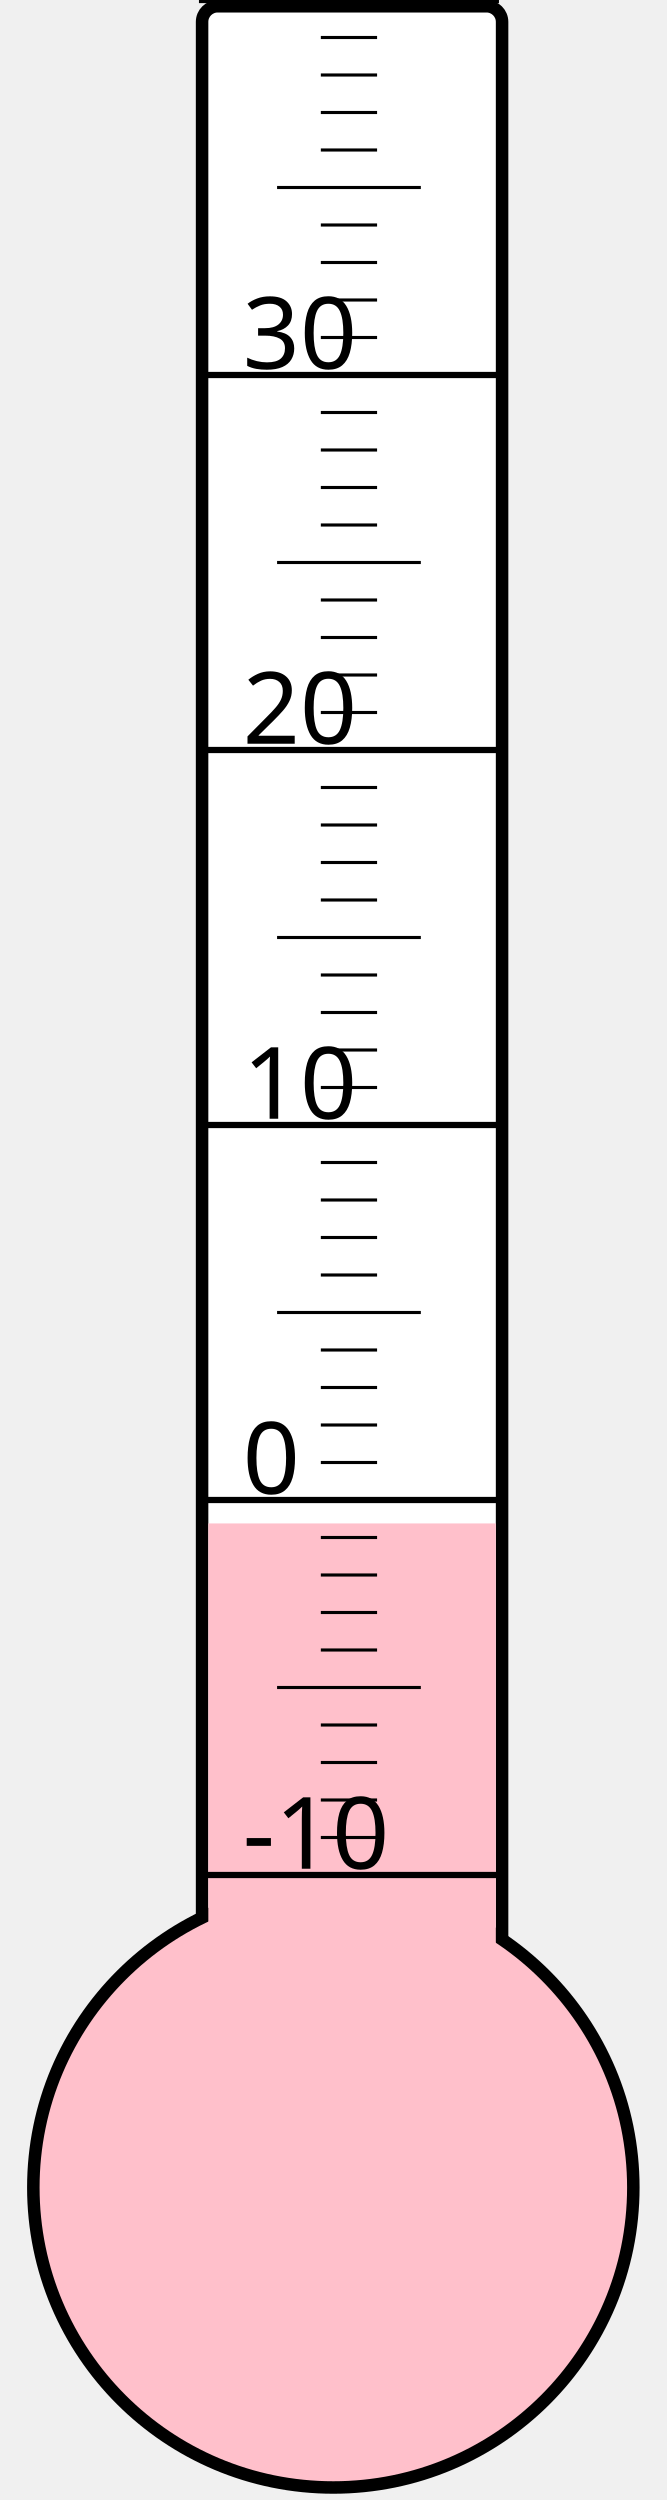
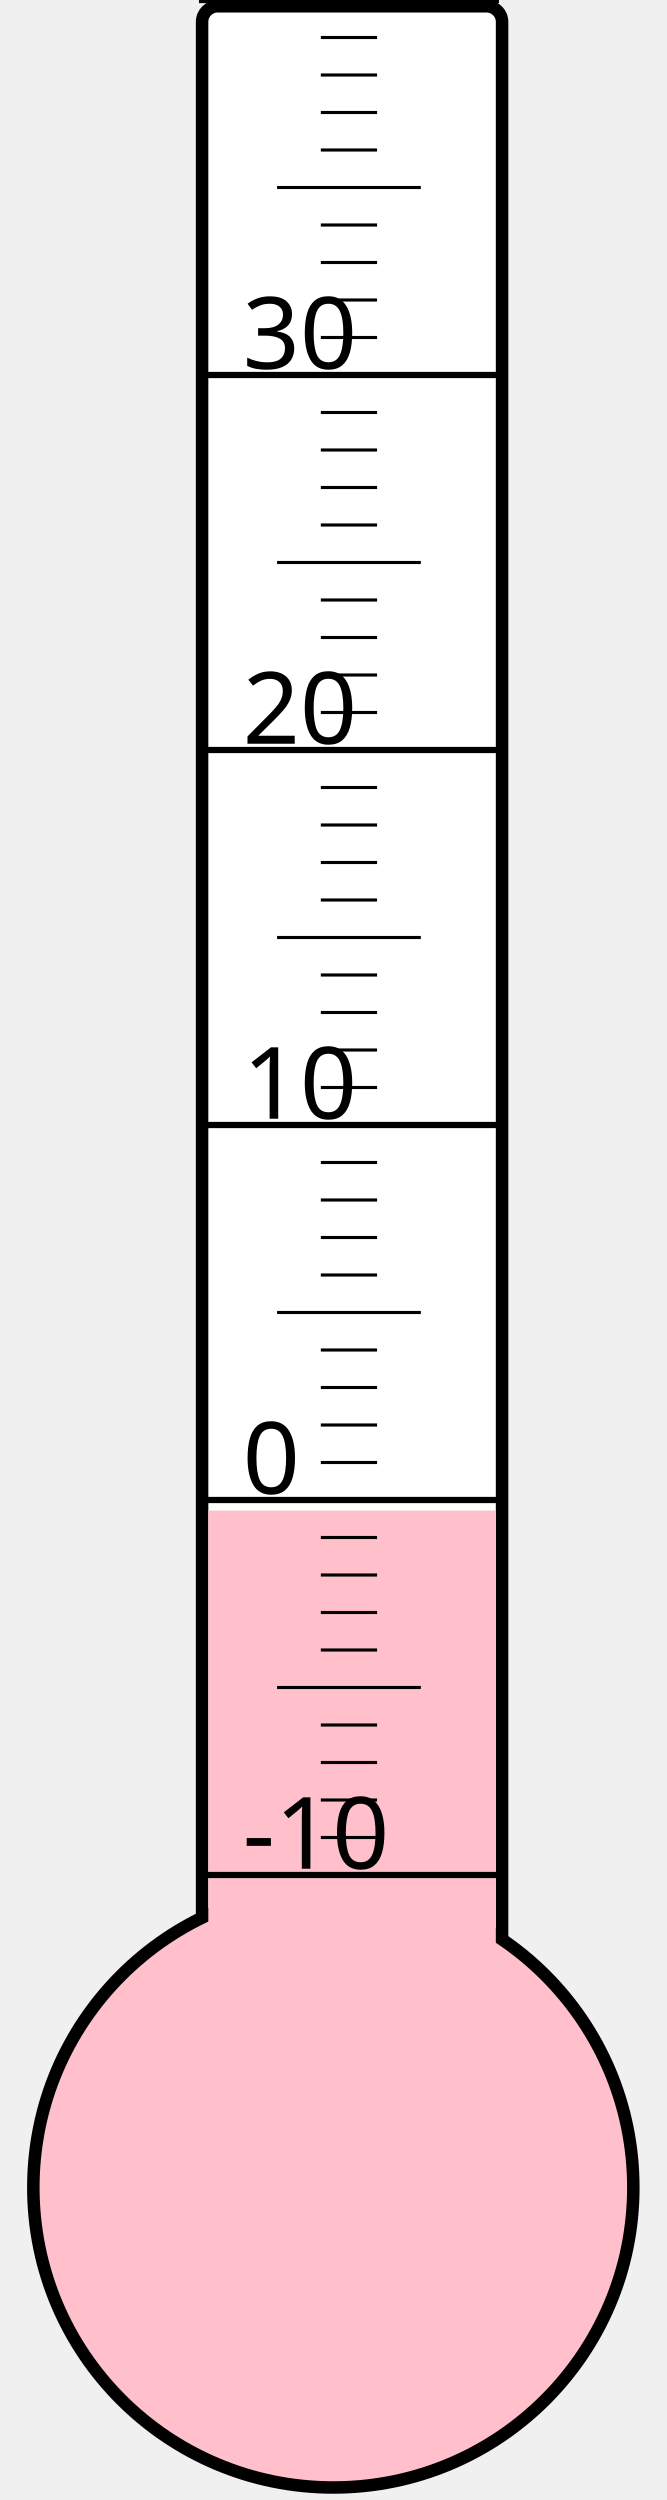
<svg xmlns="http://www.w3.org/2000/svg" width="40px" height="150px" viewBox="0 0 200 800">
  <rect width="200" height="800" x="0" y="0" style="fill: #ffffeb; fill-opacity: 0;" />
  <rect width="96" height="680" x="58" y="2" rx="5" ry="5" style="fill: white; fill-opacity: 1; stroke: black; stroke-width: 4;" />
  <circle cx="100" cy="700" r="96" style="fill: pink; stroke: black; stroke-width: 4;" />
-   <rect width="92" height="212.5" x="60" y="487.5" style="fill: pink; fill-opacity: 1; stroke-width: 0;" />
+   <rect width="92" height="216.625" x="60" y="483.375" style="fill: pink; fill-opacity: 1; stroke-width: 0;" />
  <text x="71" y="598" style="font-family: sans-serif; font-size: 24pt;">-10</text>
  <text x="71" y="478" style="font-family: sans-serif; font-size: 24pt;">0</text>
  <text x="71" y="358" style="font-family: sans-serif; font-size: 24pt;">10</text>
  <text x="71" y="238" style="font-family: sans-serif; font-size: 24pt;">20</text>
  <text x="71" y="118" style="font-family: sans-serif; font-size: 24pt;">30</text>
  <g style="stroke: black;">
    <line x1="57" y1="600" x2="153" y2="600" style="stroke-width: 2;" />
    <line x1="96" y1="588" x2="114" y2="588" style="stroke-width: 1;" />
    <line x1="96" y1="576" x2="114" y2="576" style="stroke-width: 1;" />
    <line x1="96" y1="564" x2="114" y2="564" style="stroke-width: 1;" />
    <line x1="96" y1="552" x2="114" y2="552" style="stroke-width: 1;" />
    <line x1="82" y1="540" x2="128" y2="540" style="stroke-width: 1;" />
    <line x1="96" y1="528" x2="114" y2="528" style="stroke-width: 1;" />
    <line x1="96" y1="516" x2="114" y2="516" style="stroke-width: 1;" />
    <line x1="96" y1="504" x2="114" y2="504" style="stroke-width: 1;" />
    <line x1="96" y1="492" x2="114" y2="492" style="stroke-width: 1;" />
    <line x1="57" y1="480" x2="153" y2="480" style="stroke-width: 2;" />
    <line x1="96" y1="468" x2="114" y2="468" style="stroke-width: 1;" />
    <line x1="96" y1="456" x2="114" y2="456" style="stroke-width: 1;" />
    <line x1="96" y1="444" x2="114" y2="444" style="stroke-width: 1;" />
    <line x1="96" y1="432" x2="114" y2="432" style="stroke-width: 1;" />
    <line x1="82" y1="420" x2="128" y2="420" style="stroke-width: 1;" />
    <line x1="96" y1="408" x2="114" y2="408" style="stroke-width: 1;" />
    <line x1="96" y1="396" x2="114" y2="396" style="stroke-width: 1;" />
    <line x1="96" y1="384" x2="114" y2="384" style="stroke-width: 1;" />
    <line x1="96" y1="372" x2="114" y2="372" style="stroke-width: 1;" />
    <line x1="57" y1="360" x2="153" y2="360" style="stroke-width: 2;" />
    <line x1="96" y1="348" x2="114" y2="348" style="stroke-width: 1;" />
    <line x1="96" y1="336" x2="114" y2="336" style="stroke-width: 1;" />
    <line x1="96" y1="324" x2="114" y2="324" style="stroke-width: 1;" />
    <line x1="96" y1="312" x2="114" y2="312" style="stroke-width: 1;" />
    <line x1="82" y1="300" x2="128" y2="300" style="stroke-width: 1;" />
    <line x1="96" y1="288" x2="114" y2="288" style="stroke-width: 1;" />
    <line x1="96" y1="276" x2="114" y2="276" style="stroke-width: 1;" />
    <line x1="96" y1="264" x2="114" y2="264" style="stroke-width: 1;" />
    <line x1="96" y1="252" x2="114" y2="252" style="stroke-width: 1;" />
    <line x1="57" y1="240" x2="153" y2="240" style="stroke-width: 2;" />
    <line x1="96" y1="228" x2="114" y2="228" style="stroke-width: 1;" />
    <line x1="96" y1="216" x2="114" y2="216" style="stroke-width: 1;" />
    <line x1="96" y1="204" x2="114" y2="204" style="stroke-width: 1;" />
    <line x1="96" y1="192" x2="114" y2="192" style="stroke-width: 1;" />
    <line x1="82" y1="180" x2="128" y2="180" style="stroke-width: 1;" />
    <line x1="96" y1="168" x2="114" y2="168" style="stroke-width: 1;" />
    <line x1="96" y1="156" x2="114" y2="156" style="stroke-width: 1;" />
    <line x1="96" y1="144" x2="114" y2="144" style="stroke-width: 1;" />
    <line x1="96" y1="132" x2="114" y2="132" style="stroke-width: 1;" />
    <line x1="57" y1="120" x2="153" y2="120" style="stroke-width: 2;" />
    <line x1="96" y1="108" x2="114" y2="108" style="stroke-width: 1;" />
    <line x1="96" y1="96" x2="114" y2="96" style="stroke-width: 1;" />
    <line x1="96" y1="84" x2="114" y2="84" style="stroke-width: 1;" />
    <line x1="96" y1="72" x2="114" y2="72" style="stroke-width: 1;" />
    <line x1="82" y1="60" x2="128" y2="60" style="stroke-width: 1;" />
    <line x1="96" y1="48" x2="114" y2="48" style="stroke-width: 1;" />
    <line x1="96" y1="36" x2="114" y2="36" style="stroke-width: 1;" />
    <line x1="96" y1="24" x2="114" y2="24" style="stroke-width: 1;" />
    <line x1="96" y1="12" x2="114" y2="12" style="stroke-width: 1;" />
    <line x1="57" y1="0" x2="153" y2="0" style="stroke-width: 2;" />
  </g>
</svg>
